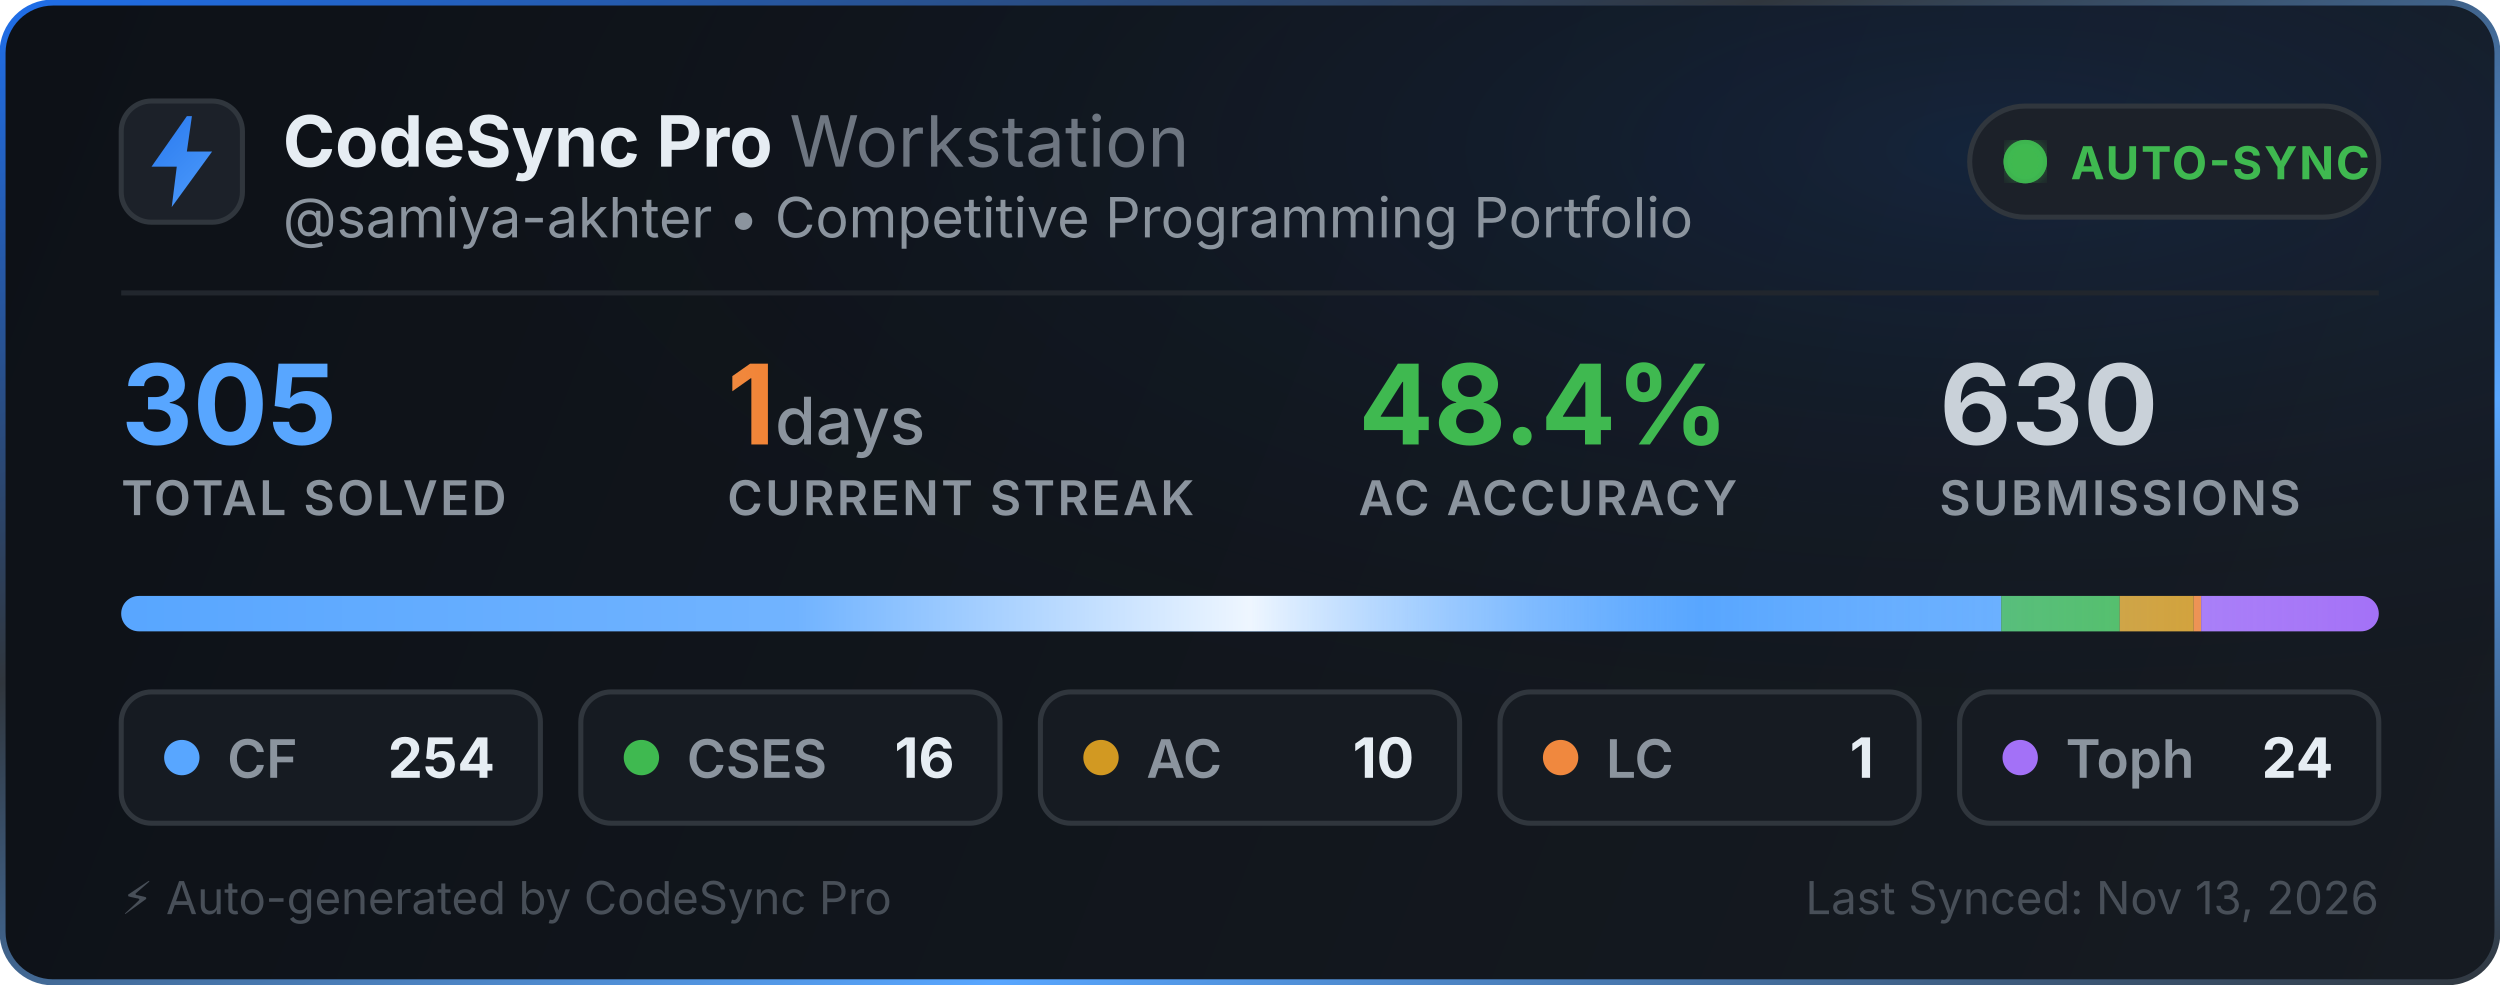
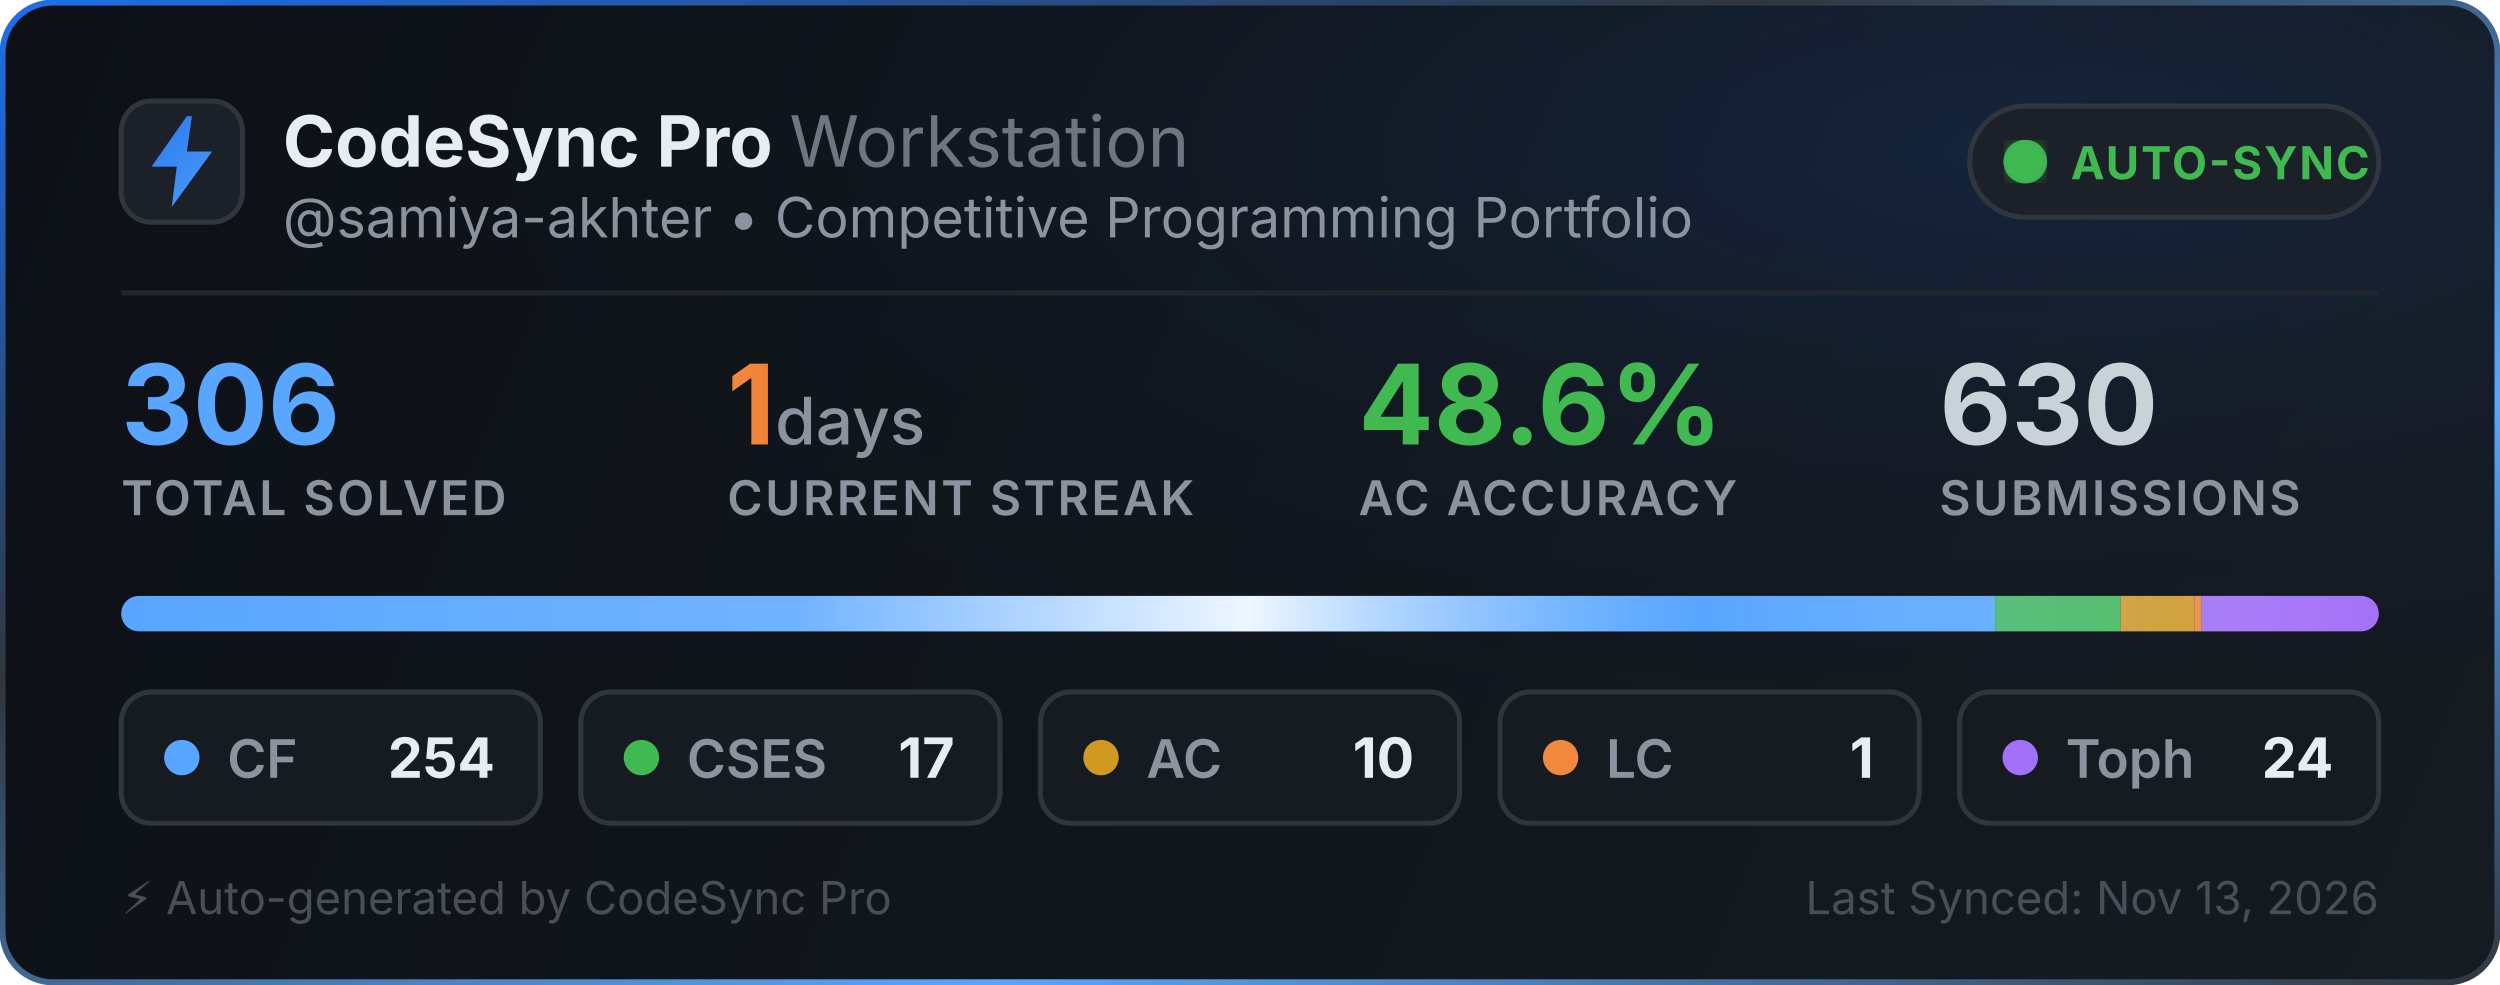
<svg xmlns="http://www.w3.org/2000/svg" width="495" height="195" viewBox="0 0 495 195" fill="none">
  <defs>
    <linearGradient id="bg" x1="0" y1="0" x2="495" y2="195" gradientUnits="userSpaceOnUse">
      <stop offset="0%" stop-color="#0d1117" />
      <stop offset="100%" stop-color="#161b22" />
    </linearGradient>
    <linearGradient id="border-flow" x1="0%" y1="0%" x2="100%" y2="100%">
      <stop offset="0%" stop-color="#1f6feb">
        <animate attributeName="stop-color" values="#1f6feb; #58a6ff; #3fb950; #1f6feb" dur="6s" repeatCount="indefinite" />
      </stop>
      <stop offset="35%" stop-color="#30363d">
        <animate attributeName="stop-color" values="#30363d; #1f6feb; #30363d; #30363d" dur="6s" repeatCount="indefinite" />
      </stop>
      <stop offset="70%" stop-color="#58a6ff">
        <animate attributeName="stop-color" values="#58a6ff; #3fb950; #1f6feb; #58a6ff" dur="6s" repeatCount="indefinite" />
      </stop>
      <stop offset="100%" stop-color="#30363d">
        <animate attributeName="stop-color" values="#30363d; #30363d; #58a6ff; #30363d" dur="6s" repeatCount="indefinite" />
      </stop>
    </linearGradient>
    <radialGradient id="aurora" cx="80%" cy="15%" r="65%">
      <stop offset="0%" stop-color="#1f6feb" stop-opacity="0.14">
        <animate attributeName="stop-opacity" values="0.06; 0.22; 0.06" dur="3.5s" repeatCount="indefinite" />
      </stop>
      <stop offset="100%" stop-color="#0d1117" stop-opacity="0" />
    </radialGradient>
    <linearGradient id="icon-grad" x1="0" y1="0" x2="24" y2="24" gradientUnits="userSpaceOnUse">
      <stop offset="0%" stop-color="#1f6feb">
        <animate attributeName="stop-color" values="#1f6feb; #58a6ff; #388bfd; #1f6feb" dur="2.5s" repeatCount="indefinite" />
      </stop>
      <stop offset="100%" stop-color="#58a6ff">
        <animate attributeName="stop-color" values="#58a6ff; #79c0ff; #1f6feb; #58a6ff" dur="2.5s" repeatCount="indefinite" />
      </stop>
    </linearGradient>
    <linearGradient id="streak-flame" x1="0%" y1="0%" x2="100%" y2="0%">
      <stop offset="0%" stop-color="#f0883e">
        <animate attributeName="stop-color" values="#f0883e; #ff7b72; #f97316; #f0883e" dur="2.2s" repeatCount="indefinite" />
      </stop>
      <stop offset="100%" stop-color="#f97316">
        <animate attributeName="stop-color" values="#f97316; #f0883e; #ff7b72; #f97316" dur="2.2s" repeatCount="indefinite" />
      </stop>
    </linearGradient>
    <linearGradient id="laser-sweep" x1="0%" y1="0%" x2="100%" y2="0%">
      <stop offset="0%" stop-color="#ffffff" stop-opacity="0" />
      <stop offset="30%" stop-color="#ffffff" stop-opacity="0.15" />
      <stop offset="50%" stop-color="#ffffff" stop-opacity="0.9" />
      <stop offset="70%" stop-color="#58a6ff" stop-opacity="0.45" />
      <stop offset="100%" stop-color="#ffffff" stop-opacity="0" />
      <animate attributeName="x1" values="-150%; 150%" dur="2.4s" repeatCount="indefinite" />
      <animate attributeName="x2" values="-50%; 250%" dur="2.4s" repeatCount="indefinite" />
    </linearGradient>
    <clipPath id="bar-clip">
      <rect x="24" y="118" width="447" height="7" rx="3.5" />
    </clipPath>
    <filter id="glow">
      <feGaussianBlur stdDeviation="2" result="blur" />
      <feMerge>
        <feMergeNode in="blur" />
        <feMergeNode in="SourceGraphic" />
      </feMerge>
    </filter>
  </defs>
  <style>
    .title { font-family: -apple-system, BlinkMacSystemFont, "Segoe UI", Inter, Helvetica, Arial, sans-serif; font-size: 14px; font-weight: 700; fill: #e6edf3; }
    .subtitle { font-family: -apple-system, BlinkMacSystemFont, "Segoe UI", Inter, Helvetica, Arial, sans-serif; font-size: 11px; fill: #8b949e; }
    .stat-val { font-family: -apple-system, BlinkMacSystemFont, "Segoe UI", Inter, Helvetica, Arial, sans-serif; font-weight: 700; }
    .stat-lbl { font-family: -apple-system, BlinkMacSystemFont, "Segoe UI", Inter, Helvetica, Arial, sans-serif; font-size: 9.5px; font-weight: 600; fill: #8b949e; letter-spacing: 0.5px; }
  </style>
  <rect x="0.5" y="0.5" width="494" height="194" rx="10" fill="url(#bg)" stroke="url(#border-flow)" stroke-width="1.2" />
  <rect x="1" y="1" width="493" height="193" rx="10" fill="url(#aurora)" pointer-events="none" />
  <g transform="translate(24, 20)">
    <rect width="24" height="24" rx="6" fill="#1c2129" stroke="#30363d" stroke-width="1" />
    <path d="M13 3L6 13h5l-1 8 8-11h-5l1-7z" fill="url(#icon-grad)" />
  </g>
  <g>
    <text x="56" y="33" class="title">CodeSync Pro <tspan font-weight="400" fill="#6e7681">Workstation</tspan>
    </text>
    <text x="56" y="47" class="subtitle">@samiya-akhter • Competitive Programming Portfolio</text>
  </g>
  <g transform="translate(390, 21)">
    <rect width="81" height="22" rx="11" fill="#1c2129" stroke="#30363d" stroke-width="1" />
    <circle cx="11" cy="11" r="3.5" fill="#3fb950" filter="url(#glow)" />
    <circle cx="11" cy="11" r="3.5" fill="none" stroke="#3fb950" stroke-width="1.6" opacity="0.8">
      <animate attributeName="r" values="3.5; 10" dur="2s" repeatCount="indefinite" />
      <animate attributeName="opacity" values="0.85; 0" dur="2s" repeatCount="indefinite" />
      <animate attributeName="stroke-width" values="1.6; 0.2" dur="2s" repeatCount="indefinite" />
    </circle>
    <circle cx="11" cy="11" r="3.5" fill="none" stroke="#3fb950" stroke-width="1.6" opacity="0.8">
      <animate attributeName="r" values="3.5; 10" dur="2s" begin="1s" repeatCount="indefinite" />
      <animate attributeName="opacity" values="0.85; 0" dur="2s" begin="1s" repeatCount="indefinite" />
      <animate attributeName="stroke-width" values="1.6; 0.2" dur="2s" begin="1s" repeatCount="indefinite" />
    </circle>
    <text x="20" y="14.5" font-family="-apple-system, BlinkMacSystemFont, Segoe UI, Inter, Helvetica, Arial, sans-serif" font-size="9" font-weight="700" fill="#3fb950" letter-spacing="0.4px">AUTO-SYNC</text>
  </g>
  <line x1="24" y1="58" x2="471" y2="58" stroke="#21262d" stroke-width="1" />
  <g transform="translate(24, 68)">
    <g>
-       <text x="0" y="20" class="stat-val" font-size="22" fill="#58a6ff">305</text>
+       <text x="0" y="20" class="stat-val" font-size="22" fill="#58a6ff">306</text>
      <text x="0" y="34" class="stat-lbl">TOTAL SOLVED</text>
    </g>
    <g>
      <text x="120" y="20" class="stat-val" font-size="22" fill="url(#streak-flame)">1<tspan font-size="13" font-weight="500" fill="#8b949e"> days</tspan>
      </text>
      <text x="120" y="34" class="stat-lbl">CURRENT STREAK</text>
    </g>
    <g>
-       <text x="245" y="20" class="stat-val" font-size="22" fill="#3fb950">48.4%</text>
+       <text x="245" y="20" class="stat-val" font-size="22" fill="#3fb950">48.6%</text>
      <text x="245" y="34" class="stat-lbl">AC ACCURACY</text>
    </g>
    <g>
      <text x="360" y="20" class="stat-val" font-size="22" fill="#c9d1d9">630</text>
      <text x="360" y="34" class="stat-lbl">SUBMISSIONS</text>
    </g>
  </g>
  <g>
    <rect x="24" y="118" width="447" height="7" rx="3.5" fill="#21262d" />
    <g clip-path="url(#bar-clip)">
-       <rect x="24" y="118" width="372.256" height="7" fill="#58a6ff" />
-       <rect x="396.256" y="118" width="23.449" height="7" fill="#3fb950" />
-       <rect x="419.705" y="118" width="14.656" height="7" fill="#d29922" />
-       <rect x="434.361" y="118" width="1.466" height="7" fill="#f0883e" />
-       <rect x="435.826" y="118" width="35.174" height="7" fill="#a371f7" />
+       <rect x="24" y="118" width="371.039" height="7" fill="#58a6ff" />
+       <rect x="395.039" y="118" width="24.833" height="7" fill="#3fb950" />
+       <rect x="419.873" y="118" width="14.608" height="7" fill="#d29922" />
+       <rect x="434.48" y="118" width="1.461" height="7" fill="#f0883e" />
+       <rect x="435.941" y="118" width="35.059" height="7" fill="#a371f7" />
      <rect x="24" y="118" width="447" height="7" fill="url(#laser-sweep)" />
    </g>
  </g>
  <g transform="translate(24, 137)">
    <rect width="83" height="26" rx="6" fill="#161b22" stroke="#30363d" stroke-width="1" />
    <circle cx="12" cy="13" r="3.5" fill="#58a6ff">
      <animate attributeName="r" values="3.0; 4.3; 3.0" dur="2s" repeatCount="indefinite" />
      <animate attributeName="opacity" values="0.75; 1; 0.75" dur="2s" repeatCount="indefinite" />
    </circle>
    <text x="21" y="17" font-family="-apple-system, BlinkMacSystemFont, Segoe UI, Inter, Helvetica, Arial, sans-serif" font-size="10.5" font-weight="600" fill="#8b949e">CF</text>
    <text x="74" y="17" text-anchor="end" font-family="-apple-system, BlinkMacSystemFont, Segoe UI, Inter, Helvetica, Arial, sans-serif" font-size="11" font-weight="700" fill="#e6edf3">254</text>
  </g>
  <g transform="translate(115, 137)">
    <rect width="83" height="26" rx="6" fill="#161b22" stroke="#30363d" stroke-width="1" />
    <circle cx="12" cy="13" r="3.5" fill="#3fb950">
      <animate attributeName="r" values="3.0; 4.3; 3.0" dur="2.25s" repeatCount="indefinite" />
      <animate attributeName="opacity" values="0.75; 1; 0.75" dur="2.25s" repeatCount="indefinite" />
    </circle>
    <text x="21" y="17" font-family="-apple-system, BlinkMacSystemFont, Segoe UI, Inter, Helvetica, Arial, sans-serif" font-size="10.5" font-weight="600" fill="#8b949e">CSES</text>
-     <text x="74" y="17" text-anchor="end" font-family="-apple-system, BlinkMacSystemFont, Segoe UI, Inter, Helvetica, Arial, sans-serif" font-size="11" font-weight="700" fill="#e6edf3">16</text>
+     <text x="74" y="17" text-anchor="end" font-family="-apple-system, BlinkMacSystemFont, Segoe UI, Inter, Helvetica, Arial, sans-serif" font-size="11" font-weight="700" fill="#e6edf3">17</text>
  </g>
  <g transform="translate(206, 137)">
    <rect width="83" height="26" rx="6" fill="#161b22" stroke="#30363d" stroke-width="1" />
    <circle cx="12" cy="13" r="3.5" fill="#d29922">
      <animate attributeName="r" values="3.0; 4.3; 3.0" dur="2.5s" repeatCount="indefinite" />
      <animate attributeName="opacity" values="0.75; 1; 0.75" dur="2.5s" repeatCount="indefinite" />
    </circle>
    <text x="21" y="17" font-family="-apple-system, BlinkMacSystemFont, Segoe UI, Inter, Helvetica, Arial, sans-serif" font-size="10.5" font-weight="600" fill="#8b949e">AC</text>
    <text x="74" y="17" text-anchor="end" font-family="-apple-system, BlinkMacSystemFont, Segoe UI, Inter, Helvetica, Arial, sans-serif" font-size="11" font-weight="700" fill="#e6edf3">10</text>
  </g>
  <g transform="translate(297, 137)">
    <rect width="83" height="26" rx="6" fill="#161b22" stroke="#30363d" stroke-width="1" />
    <circle cx="12" cy="13" r="3.5" fill="#f0883e">
      <animate attributeName="r" values="3.0; 4.3; 3.0" dur="2.75s" repeatCount="indefinite" />
      <animate attributeName="opacity" values="0.75; 1; 0.75" dur="2.75s" repeatCount="indefinite" />
    </circle>
    <text x="21" y="17" font-family="-apple-system, BlinkMacSystemFont, Segoe UI, Inter, Helvetica, Arial, sans-serif" font-size="10.5" font-weight="600" fill="#8b949e">LC</text>
    <text x="74" y="17" text-anchor="end" font-family="-apple-system, BlinkMacSystemFont, Segoe UI, Inter, Helvetica, Arial, sans-serif" font-size="11" font-weight="700" fill="#e6edf3">1</text>
  </g>
  <g transform="translate(388, 137)">
    <rect width="83" height="26" rx="6" fill="#161b22" stroke="#30363d" stroke-width="1" />
    <circle cx="12" cy="13" r="3.5" fill="#a371f7">
      <animate attributeName="r" values="3.0; 4.3; 3.0" dur="3s" repeatCount="indefinite" />
      <animate attributeName="opacity" values="0.75; 1; 0.75" dur="3s" repeatCount="indefinite" />
    </circle>
    <text x="21" y="17" font-family="-apple-system, BlinkMacSystemFont, Segoe UI, Inter, Helvetica, Arial, sans-serif" font-size="10.5" font-weight="600" fill="#8b949e">Toph</text>
    <text x="74" y="17" text-anchor="end" font-family="-apple-system, BlinkMacSystemFont, Segoe UI, Inter, Helvetica, Arial, sans-serif" font-size="11" font-weight="700" fill="#e6edf3">24</text>
  </g>
  <text x="24" y="181" font-family="-apple-system, BlinkMacSystemFont, Segoe UI, Inter, Helvetica, Arial, sans-serif" font-size="9" fill="#484f58">⚡ Auto-generated by CodeSync Pro</text>
  <text x="471" y="181" text-anchor="end" font-family="-apple-system, BlinkMacSystemFont, Segoe UI, Inter, Helvetica, Arial, sans-serif" font-size="9" fill="#484f58">Last Synced: Nov 13, 2026</text>
</svg>
